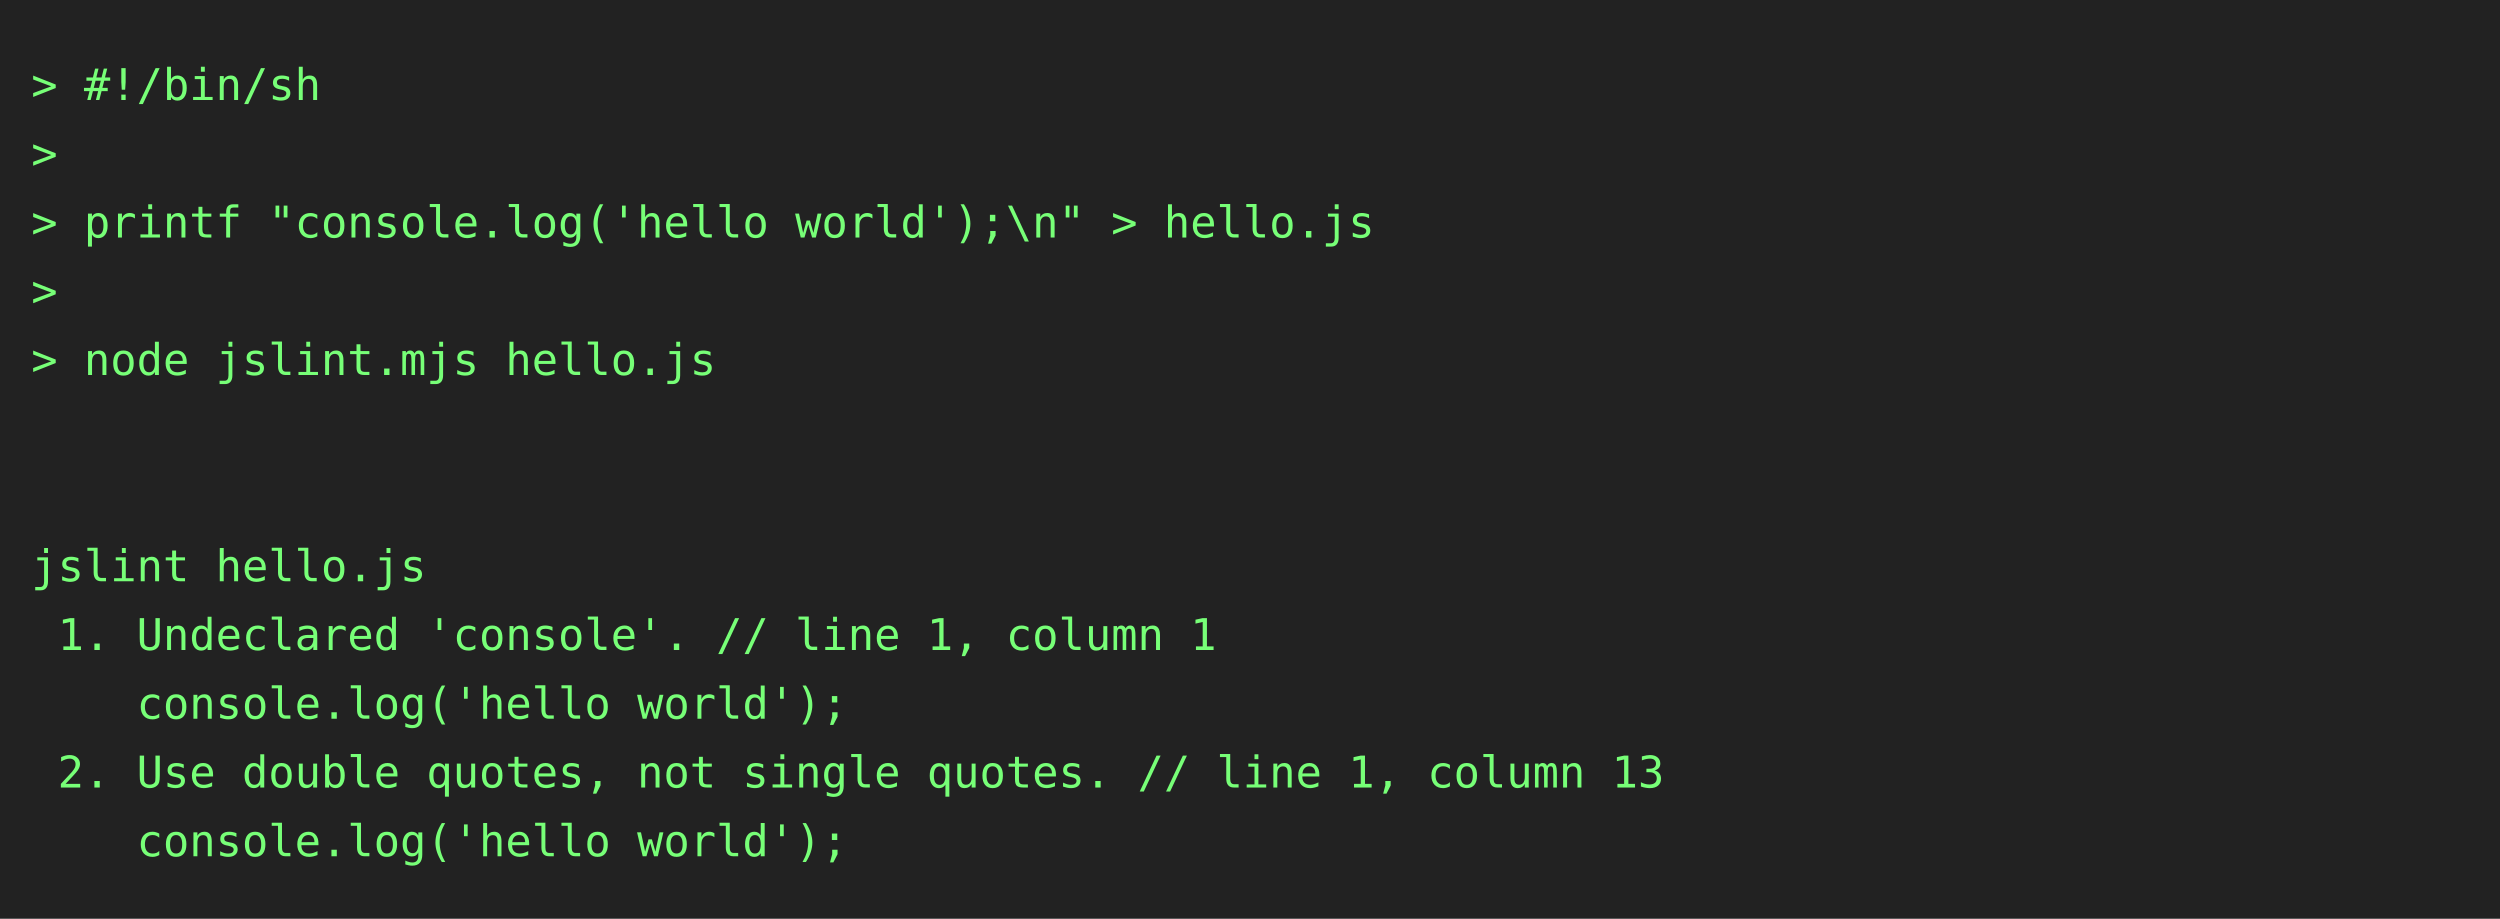
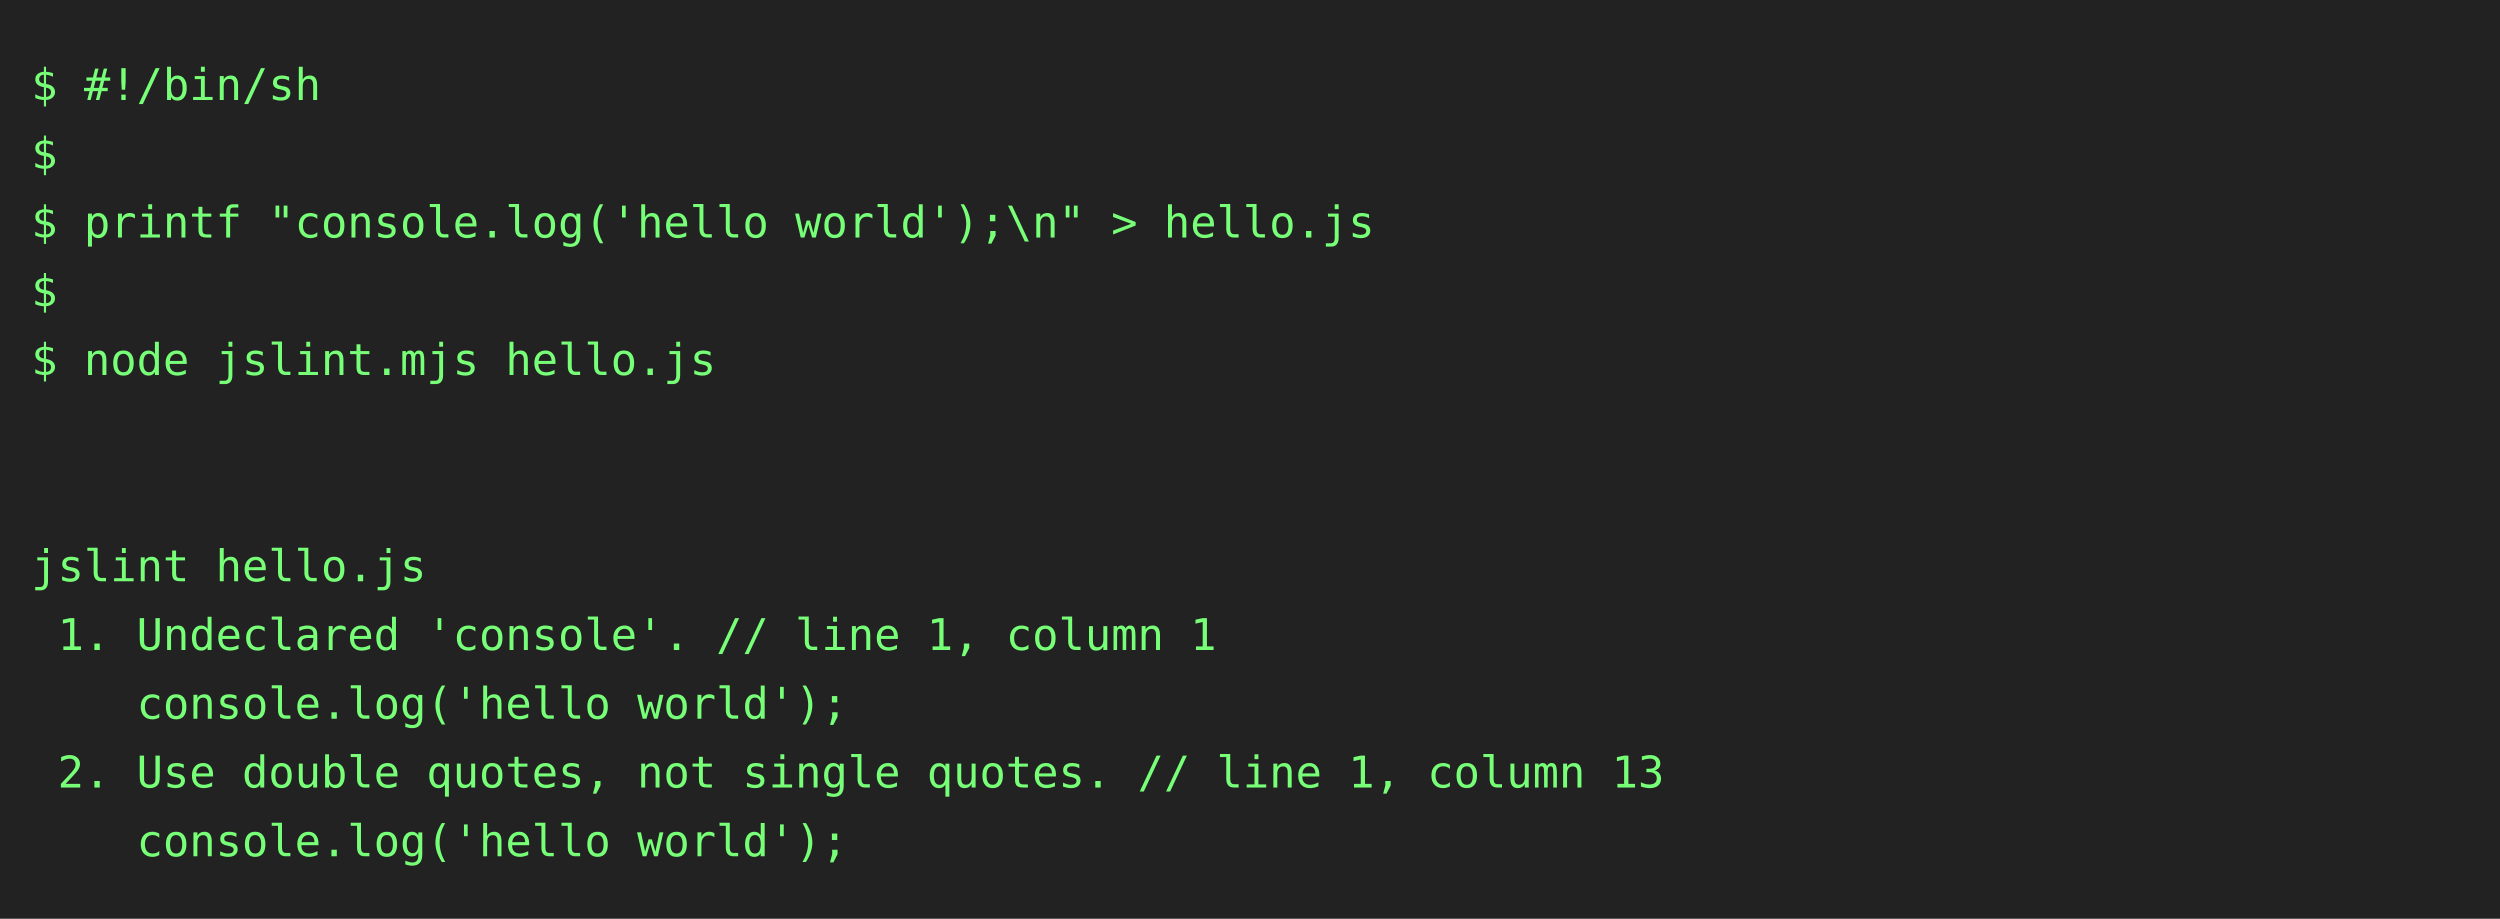
<svg xmlns="http://www.w3.org/2000/svg" height="294" width="800">
  <rect height="294" fill="#222" width="800" />
  <text fill="#7f7" font-family="consolas, menlo, monospace" font-size="14" xml:space="preserve">
-     <tspan lengthAdjust="spacingAndGlyphs" textLength="768" x="10" y="32">&gt; #!/bin/sh                                                                                      </tspan>
-     <tspan lengthAdjust="spacingAndGlyphs" textLength="768" x="10" y="54">&gt;                                                                                                </tspan>
-     <tspan lengthAdjust="spacingAndGlyphs" textLength="768" x="10" y="76">&gt; printf "console.log('hello world');\n" &gt; hello.js                                              </tspan>
-     <tspan lengthAdjust="spacingAndGlyphs" textLength="768" x="10" y="98">&gt;                                                                                                </tspan>
-     <tspan lengthAdjust="spacingAndGlyphs" textLength="768" x="10" y="120">&gt; node jslint.mjs hello.js                                                                       </tspan>
+     <tspan lengthAdjust="spacingAndGlyphs" textLength="768" x="10" y="32">$ #!/bin/sh                                                                                      </tspan>
+     <tspan lengthAdjust="spacingAndGlyphs" textLength="768" x="10" y="54">$                                                                                                </tspan>
+     <tspan lengthAdjust="spacingAndGlyphs" textLength="768" x="10" y="76">$ printf "console.log('hello world');\n" &gt; hello.js                                              </tspan>
+     <tspan lengthAdjust="spacingAndGlyphs" textLength="768" x="10" y="98">$                                                                                                </tspan>
+     <tspan lengthAdjust="spacingAndGlyphs" textLength="768" x="10" y="120">$ node jslint.mjs hello.js                                                                       </tspan>
    <tspan lengthAdjust="spacingAndGlyphs" textLength="768" x="10" y="142">                                                                                                 </tspan>
    <tspan lengthAdjust="spacingAndGlyphs" textLength="768" x="10" y="164">                                                                                                 </tspan>
    <tspan lengthAdjust="spacingAndGlyphs" textLength="768" x="10" y="186">jslint hello.js                                                                                  </tspan>
    <tspan lengthAdjust="spacingAndGlyphs" textLength="768" x="10" y="208"> 1. Undeclared 'console'. // line 1, column 1                                                    </tspan>
    <tspan lengthAdjust="spacingAndGlyphs" textLength="768" x="10" y="230">    console.log('hello world');                                                                  </tspan>
    <tspan lengthAdjust="spacingAndGlyphs" textLength="768" x="10" y="252"> 2. Use double quotes, not single quotes. // line 1, column 13                                   </tspan>
    <tspan lengthAdjust="spacingAndGlyphs" textLength="768" x="10" y="274">    console.log('hello world');                                                                  </tspan>
  </text>
</svg>
